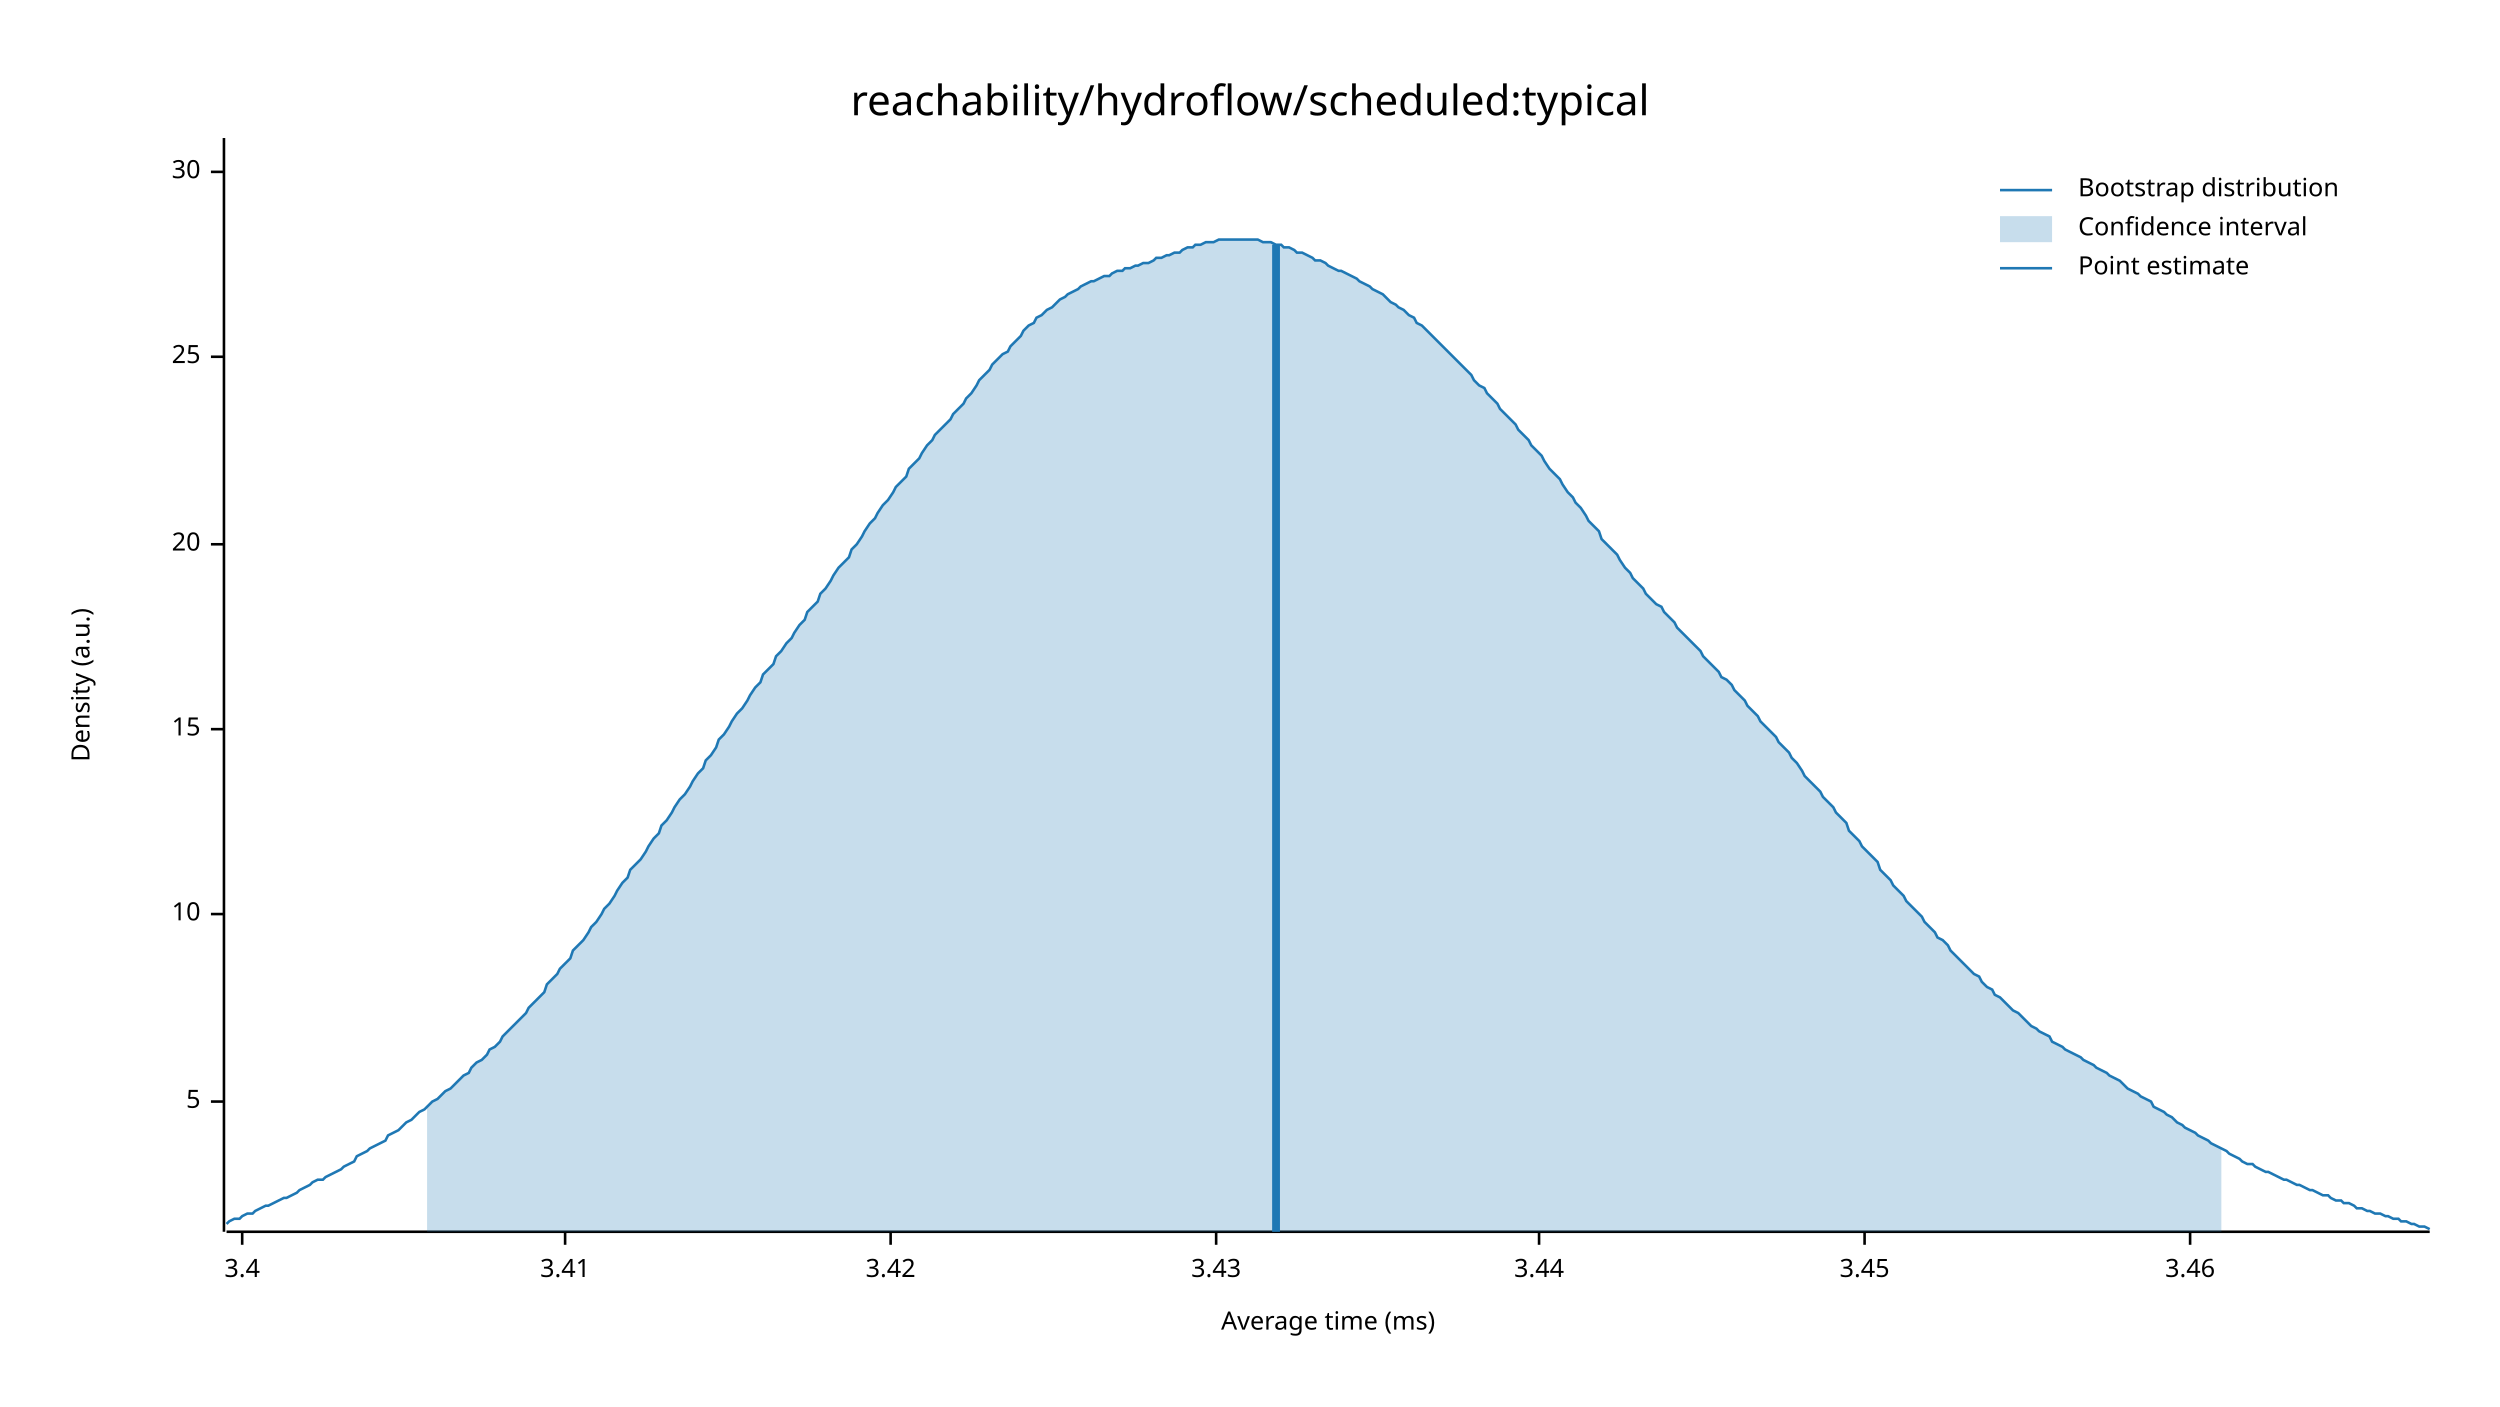
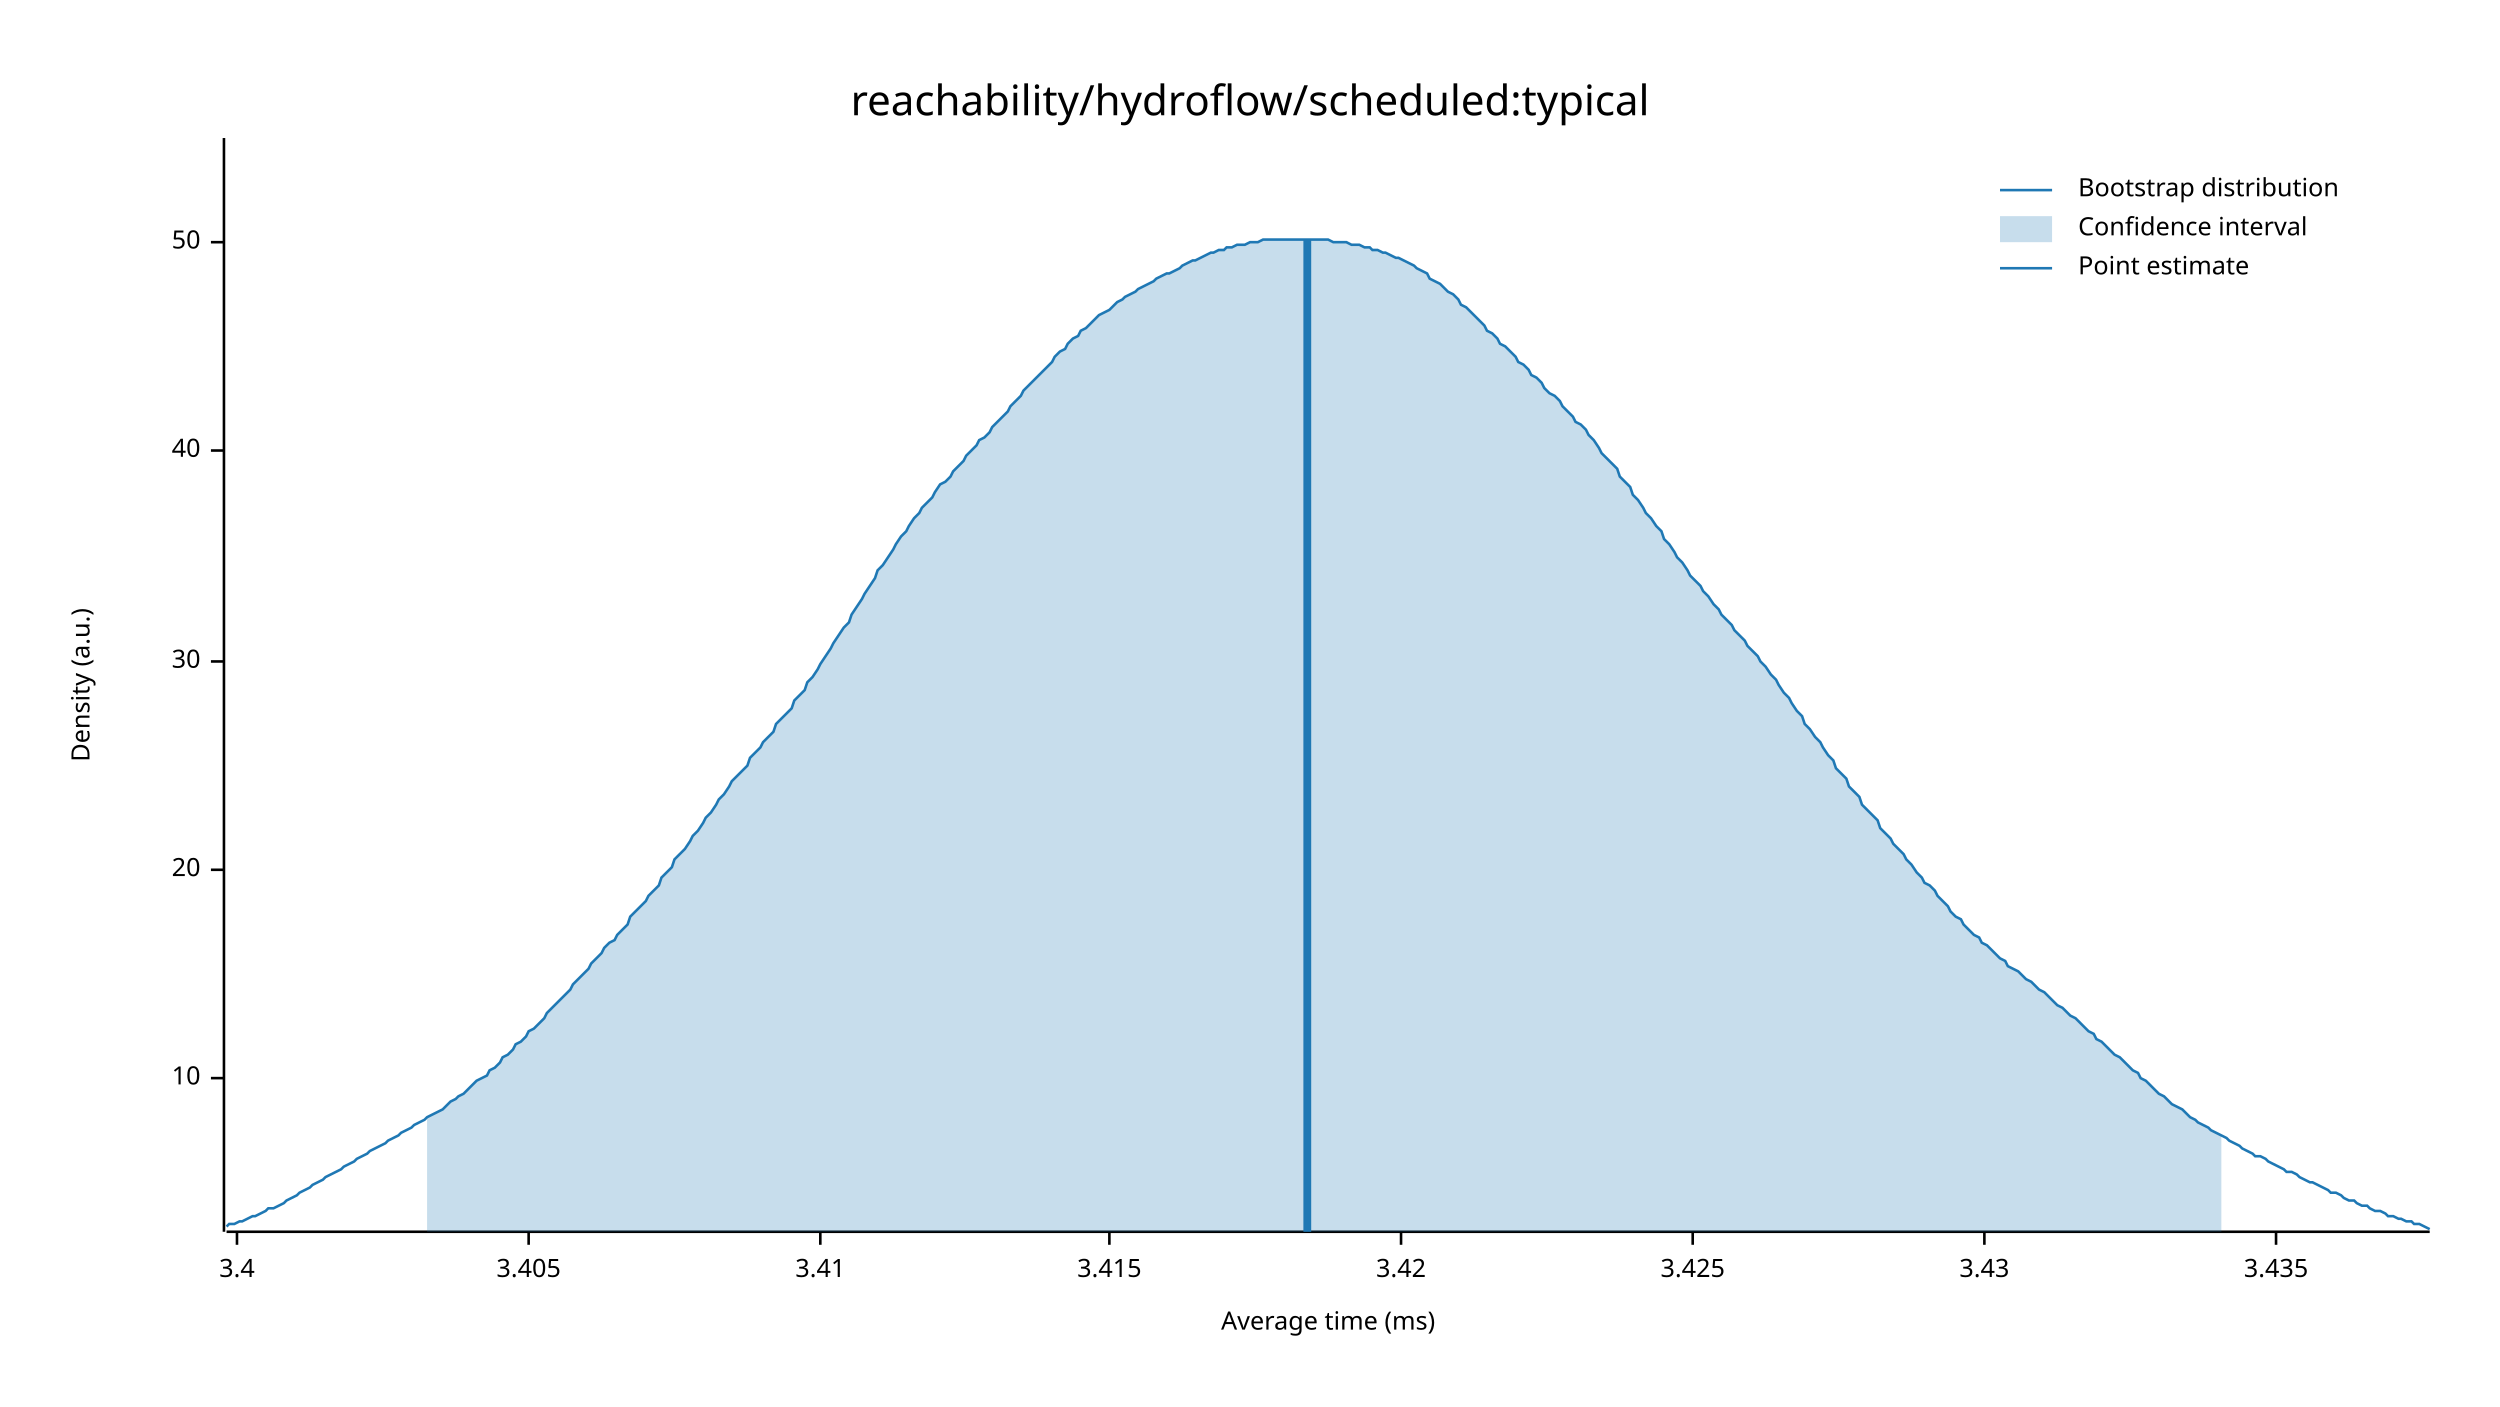
<svg xmlns="http://www.w3.org/2000/svg" width="960" height="540" viewBox="0 0 960 540">
  <text x="480" y="32" dy="0.76em" text-anchor="middle" font-family="sans-serif" font-size="16.129" opacity="1" fill="#000000">
reachability/hydroflow/scheduled:typical
</text>
  <text x="27" y="263" dy="0.76em" text-anchor="middle" font-family="sans-serif" font-size="9.677" opacity="1" fill="#000000" transform="rotate(270, 27, 263)">
Density (a.u.)
</text>
  <text x="510" y="513" dy="-0.5ex" text-anchor="middle" font-family="sans-serif" font-size="9.677" opacity="1" fill="#000000">
Average time (ms)
</text>
  <polyline fill="none" opacity="1" stroke="#000000" stroke-width="1" points="86,53 86,473 " />
-   <text x="77" y="423" dy="0.5ex" text-anchor="end" font-family="sans-serif" font-size="9.677" opacity="1" fill="#000000">
- 5
- </text>
-   <polyline fill="none" opacity="1" stroke="#000000" stroke-width="1" points="81,423 86,423 " />
-   <text x="77" y="351" dy="0.5ex" text-anchor="end" font-family="sans-serif" font-size="9.677" opacity="1" fill="#000000">
+   <text x="77" y="414" dy="0.5ex" text-anchor="end" font-family="sans-serif" font-size="9.677" opacity="1" fill="#000000">
10
</text>
-   <polyline fill="none" opacity="1" stroke="#000000" stroke-width="1" points="81,351 86,351 " />
-   <text x="77" y="280" dy="0.5ex" text-anchor="end" font-family="sans-serif" font-size="9.677" opacity="1" fill="#000000">
- 15
- </text>
-   <polyline fill="none" opacity="1" stroke="#000000" stroke-width="1" points="81,280 86,280 " />
-   <text x="77" y="209" dy="0.5ex" text-anchor="end" font-family="sans-serif" font-size="9.677" opacity="1" fill="#000000">
+   <polyline fill="none" opacity="1" stroke="#000000" stroke-width="1" points="81,414 86,414 " />
+   <text x="77" y="334" dy="0.5ex" text-anchor="end" font-family="sans-serif" font-size="9.677" opacity="1" fill="#000000">
20
</text>
-   <polyline fill="none" opacity="1" stroke="#000000" stroke-width="1" points="81,209 86,209 " />
-   <text x="77" y="137" dy="0.5ex" text-anchor="end" font-family="sans-serif" font-size="9.677" opacity="1" fill="#000000">
- 25
- </text>
-   <polyline fill="none" opacity="1" stroke="#000000" stroke-width="1" points="81,137 86,137 " />
-   <text x="77" y="66" dy="0.5ex" text-anchor="end" font-family="sans-serif" font-size="9.677" opacity="1" fill="#000000">
+   <polyline fill="none" opacity="1" stroke="#000000" stroke-width="1" points="81,334 86,334 " />
+   <text x="77" y="254" dy="0.5ex" text-anchor="end" font-family="sans-serif" font-size="9.677" opacity="1" fill="#000000">
30
</text>
-   <polyline fill="none" opacity="1" stroke="#000000" stroke-width="1" points="81,66 86,66 " />
+   <polyline fill="none" opacity="1" stroke="#000000" stroke-width="1" points="81,254 86,254 " />
+   <text x="77" y="173" dy="0.5ex" text-anchor="end" font-family="sans-serif" font-size="9.677" opacity="1" fill="#000000">
+ 40
+ </text>
+   <polyline fill="none" opacity="1" stroke="#000000" stroke-width="1" points="81,173 86,173 " />
+   <text x="77" y="93" dy="0.5ex" text-anchor="end" font-family="sans-serif" font-size="9.677" opacity="1" fill="#000000">
+ 50
+ </text>
+   <polyline fill="none" opacity="1" stroke="#000000" stroke-width="1" points="81,93 86,93 " />
  <polyline fill="none" opacity="1" stroke="#000000" stroke-width="1" points="87,473 933,473 " />
-   <text x="93" y="483" dy="0.76em" text-anchor="middle" font-family="sans-serif" font-size="9.677" opacity="1" fill="#000000">
+   <text x="91" y="483" dy="0.76em" text-anchor="middle" font-family="sans-serif" font-size="9.677" opacity="1" fill="#000000">
3.4
</text>
-   <polyline fill="none" opacity="1" stroke="#000000" stroke-width="1" points="93,473 93,478 " />
-   <text x="217" y="483" dy="0.76em" text-anchor="middle" font-family="sans-serif" font-size="9.677" opacity="1" fill="#000000">
+   <polyline fill="none" opacity="1" stroke="#000000" stroke-width="1" points="91,473 91,478 " />
+   <text x="203" y="483" dy="0.76em" text-anchor="middle" font-family="sans-serif" font-size="9.677" opacity="1" fill="#000000">
+ 3.405
+ </text>
+   <polyline fill="none" opacity="1" stroke="#000000" stroke-width="1" points="203,473 203,478 " />
+   <text x="315" y="483" dy="0.76em" text-anchor="middle" font-family="sans-serif" font-size="9.677" opacity="1" fill="#000000">
3.41
</text>
-   <polyline fill="none" opacity="1" stroke="#000000" stroke-width="1" points="217,473 217,478 " />
-   <text x="342" y="483" dy="0.76em" text-anchor="middle" font-family="sans-serif" font-size="9.677" opacity="1" fill="#000000">
+   <polyline fill="none" opacity="1" stroke="#000000" stroke-width="1" points="315,473 315,478 " />
+   <text x="426" y="483" dy="0.76em" text-anchor="middle" font-family="sans-serif" font-size="9.677" opacity="1" fill="#000000">
+ 3.415
+ </text>
+   <polyline fill="none" opacity="1" stroke="#000000" stroke-width="1" points="426,473 426,478 " />
+   <text x="538" y="483" dy="0.76em" text-anchor="middle" font-family="sans-serif" font-size="9.677" opacity="1" fill="#000000">
3.42
</text>
-   <polyline fill="none" opacity="1" stroke="#000000" stroke-width="1" points="342,473 342,478 " />
-   <text x="467" y="483" dy="0.76em" text-anchor="middle" font-family="sans-serif" font-size="9.677" opacity="1" fill="#000000">
+   <polyline fill="none" opacity="1" stroke="#000000" stroke-width="1" points="538,473 538,478 " />
+   <text x="650" y="483" dy="0.76em" text-anchor="middle" font-family="sans-serif" font-size="9.677" opacity="1" fill="#000000">
+ 3.425
+ </text>
+   <polyline fill="none" opacity="1" stroke="#000000" stroke-width="1" points="650,473 650,478 " />
+   <text x="762" y="483" dy="0.76em" text-anchor="middle" font-family="sans-serif" font-size="9.677" opacity="1" fill="#000000">
3.43
</text>
-   <polyline fill="none" opacity="1" stroke="#000000" stroke-width="1" points="467,473 467,478 " />
-   <text x="591" y="483" dy="0.76em" text-anchor="middle" font-family="sans-serif" font-size="9.677" opacity="1" fill="#000000">
- 3.44
+   <polyline fill="none" opacity="1" stroke="#000000" stroke-width="1" points="762,473 762,478 " />
+   <text x="874" y="483" dy="0.76em" text-anchor="middle" font-family="sans-serif" font-size="9.677" opacity="1" fill="#000000">
+ 3.435
</text>
-   <polyline fill="none" opacity="1" stroke="#000000" stroke-width="1" points="591,473 591,478 " />
-   <text x="716" y="483" dy="0.76em" text-anchor="middle" font-family="sans-serif" font-size="9.677" opacity="1" fill="#000000">
- 3.45
- </text>
-   <polyline fill="none" opacity="1" stroke="#000000" stroke-width="1" points="716,473 716,478 " />
-   <text x="841" y="483" dy="0.76em" text-anchor="middle" font-family="sans-serif" font-size="9.677" opacity="1" fill="#000000">
- 3.46
- </text>
-   <polyline fill="none" opacity="1" stroke="#000000" stroke-width="1" points="841,473 841,478 " />
-   <polyline fill="none" opacity="1" stroke="#1F78B4" stroke-width="1" points="87,470 88,469 90,468 92,468 93,467 95,466 97,466 98,465 100,464 102,463 103,463 105,462 107,461 109,460 110,460 112,459 114,458 115,457 117,456 119,455 120,454 122,453 124,453 125,452 127,451 129,450 131,449 132,448 134,447 136,446 137,444 139,443 141,442 142,441 144,440 146,439 148,438 149,436 151,435 153,434 154,433 156,431 158,430 159,429 161,427 163,426 164,425 166,423 168,422 170,420 171,419 173,418 175,416 176,415 178,413 180,412 181,410 183,408 185,407 187,405 188,403 190,402 192,400 193,398 195,396 197,394 198,393 200,391 202,389 203,387 205,385 207,383 209,381 210,378 212,376 214,374 215,372 217,370 219,368 220,365 222,363 224,361 226,358 227,356 229,354 231,351 232,349 234,347 236,344 237,342 239,339 241,337 242,334 244,332 246,330 248,327 249,325 251,322 253,320 254,317 256,315 258,312 259,310 261,307 263,305 265,302 266,300 268,297 270,295 271,292 273,290 275,287 276,284 278,282 280,279 281,277 283,274 285,272 287,269 288,267 290,264 292,262 293,259 295,257 297,255 298,252 300,250 302,247 304,245 305,243 307,240 309,238 310,235 312,233 314,231 315,228 317,226 319,223 320,221 322,218 324,216 326,214 327,211 329,209 331,206 332,204 334,201 336,199 337,197 339,194 341,192 343,189 344,187 346,185 348,183 349,180 351,178 353,176 354,174 356,171 358,169 359,167 361,165 363,163 365,161 366,159 368,157 370,155 371,153 373,151 375,148 376,146 378,144 380,142 381,140 383,138 385,136 387,135 388,133 390,131 392,129 393,127 395,125 397,124 398,122 400,121 402,119 404,118 405,117 407,115 409,114 410,113 412,112 414,111 415,110 417,109 419,108 420,108 422,107 424,106 426,106 427,105 429,104 431,104 432,103 434,103 436,102 437,102 439,101 441,101 443,100 444,99 446,99 448,98 449,98 451,97 453,97 454,96 456,95 458,95 459,94 461,94 463,93 465,93 466,93 468,92 470,92 471,92 473,92 475,92 476,92 478,92 480,92 482,92 483,92 485,93 487,93 488,93 490,94 492,94 493,95 495,95 497,96 498,97 500,97 502,98 504,99 505,100 507,100 509,101 510,102 512,103 514,104 515,104 517,105 519,106 521,107 522,108 524,109 526,110 527,111 529,112 531,113 532,114 534,116 536,117 537,118 539,119 541,121 543,122 544,124 546,125 548,127 549,128 551,130 553,132 554,133 556,135 558,137 560,139 561,140 563,142 565,144 566,146 568,148 570,149 571,151 573,153 575,155 576,157 578,159 580,161 582,163 583,165 585,167 587,169 588,171 590,173 592,175 593,177 595,180 597,182 599,184 600,186 602,189 604,191 605,193 607,195 609,198 610,200 612,202 614,204 615,207 617,209 619,211 621,213 622,215 624,218 626,220 627,222 629,224 631,226 632,228 634,230 636,232 638,233 639,235 641,237 643,239 644,241 646,243 648,245 649,246 651,248 653,250 654,252 656,254 658,256 660,258 661,260 663,261 665,263 666,265 668,267 670,269 671,271 673,273 675,275 676,277 678,279 680,281 682,283 683,285 685,287 687,289 688,291 690,293 692,296 693,298 695,300 697,302 699,304 700,306 702,308 704,310 705,312 707,314 709,316 710,319 712,321 714,323 715,325 717,327 719,329 721,331 722,334 724,336 726,338 727,340 729,342 731,344 732,346 734,348 736,350 738,352 739,354 741,356 743,358 744,360 746,361 748,363 749,365 751,367 753,369 754,370 756,372 758,374 760,375 761,377 763,379 765,380 766,382 768,383 770,385 771,386 773,388 775,389 777,391 778,392 780,394 782,395 783,396 785,397 787,398 788,400 790,401 792,402 793,403 795,404 797,405 799,406 800,407 802,408 804,409 805,410 807,411 809,412 810,413 812,414 814,415 816,417 817,418 819,419 821,420 822,421 824,422 826,423 827,425 829,426 831,427 832,428 834,429 836,431 838,432 839,433 841,434 843,435 844,436 846,437 848,438 849,439 851,440 853,441 855,442 856,443 858,444 860,445 861,446 863,447 865,447 866,448 868,449 870,450 871,450 873,451 875,452 877,453 878,453 880,454 882,455 883,455 885,456 887,457 888,457 890,458 892,459 894,459 895,460 897,461 899,461 900,462 902,462 904,463 905,464 907,464 909,465 910,465 912,466 914,466 916,467 917,467 919,468 921,468 922,469 924,469 926,470 927,470 929,471 931,471 933,472 " />
-   <polygon opacity="0.25" fill="#1F78B4" points="164,425 166,423 168,422 170,420 171,419 173,418 175,416 176,415 178,413 180,412 181,410 183,408 185,407 187,405 188,403 190,402 192,400 193,398 195,396 197,394 198,393 200,391 202,389 203,387 205,385 207,383 209,381 210,378 212,376 214,374 215,372 217,370 219,368 220,365 222,363 224,361 226,358 227,356 229,354 231,351 232,349 234,347 236,344 237,342 239,339 241,337 242,334 244,332 246,330 248,327 249,325 251,322 253,320 254,317 256,315 258,312 259,310 261,307 263,305 265,302 266,300 268,297 270,295 271,292 273,290 275,287 276,284 278,282 280,279 281,277 283,274 285,272 287,269 288,267 290,264 292,262 293,259 295,257 297,255 298,252 300,250 302,247 304,245 305,243 307,240 309,238 310,235 312,233 314,231 315,228 317,226 319,223 320,221 322,218 324,216 326,214 327,211 329,209 331,206 332,204 334,201 336,199 337,197 339,194 341,192 343,189 344,187 346,185 348,183 349,180 351,178 353,176 354,174 356,171 358,169 359,167 361,165 363,163 365,161 366,159 368,157 370,155 371,153 373,151 375,148 376,146 378,144 380,142 381,140 383,138 385,136 387,135 388,133 390,131 392,129 393,127 395,125 397,124 398,122 400,121 402,119 404,118 405,117 407,115 409,114 410,113 412,112 414,111 415,110 417,109 419,108 420,108 422,107 424,106 426,106 427,105 429,104 431,104 432,103 434,103 436,102 437,102 439,101 441,101 443,100 444,99 446,99 448,98 449,98 451,97 453,97 454,96 456,95 458,95 459,94 461,94 463,93 465,93 466,93 468,92 470,92 471,92 473,92 475,92 476,92 478,92 480,92 482,92 483,92 485,93 487,93 488,93 490,94 492,94 493,95 495,95 497,96 498,97 500,97 502,98 504,99 505,100 507,100 509,101 510,102 512,103 514,104 515,104 517,105 519,106 521,107 522,108 524,109 526,110 527,111 529,112 531,113 532,114 534,116 536,117 537,118 539,119 541,121 543,122 544,124 546,125 548,127 549,128 551,130 553,132 554,133 556,135 558,137 560,139 561,140 563,142 565,144 566,146 568,148 570,149 571,151 573,153 575,155 576,157 578,159 580,161 582,163 583,165 585,167 587,169 588,171 590,173 592,175 593,177 595,180 597,182 599,184 600,186 602,189 604,191 605,193 607,195 609,198 610,200 612,202 614,204 615,207 617,209 619,211 621,213 622,215 624,218 626,220 627,222 629,224 631,226 632,228 634,230 636,232 638,233 639,235 641,237 643,239 644,241 646,243 648,245 649,246 651,248 653,250 654,252 656,254 658,256 660,258 661,260 663,261 665,263 666,265 668,267 670,269 671,271 673,273 675,275 676,277 678,279 680,281 682,283 683,285 685,287 687,289 688,291 690,293 692,296 693,298 695,300 697,302 699,304 700,306 702,308 704,310 705,312 707,314 709,316 710,319 712,321 714,323 715,325 717,327 719,329 721,331 722,334 724,336 726,338 727,340 729,342 731,344 732,346 734,348 736,350 738,352 739,354 741,356 743,358 744,360 746,361 748,363 749,365 751,367 753,369 754,370 756,372 758,374 760,375 761,377 763,379 765,380 766,382 768,383 770,385 771,386 773,388 775,389 777,391 778,392 780,394 782,395 783,396 785,397 787,398 788,400 790,401 792,402 793,403 795,404 797,405 799,406 800,407 802,408 804,409 805,410 807,411 809,412 810,413 812,414 814,415 816,417 817,418 819,419 821,420 822,421 824,422 826,423 827,425 829,426 831,427 832,428 834,429 836,431 838,432 839,433 841,434 843,435 844,436 846,437 848,438 849,439 851,440 853,441 853,473 164,473 " />
-   <polyline fill="none" opacity="1" stroke="#1F78B4" stroke-width="3" points="490,473 490,94 " />
+   <polyline fill="none" opacity="1" stroke="#000000" stroke-width="1" points="874,473 874,478 " />
+   <polyline fill="none" opacity="1" stroke="#1F78B4" stroke-width="1" points="87,471 88,470 90,470 92,469 93,469 95,468 97,467 98,467 100,466 102,465 103,464 105,464 107,463 109,462 110,461 112,460 114,459 115,458 117,457 119,456 120,455 122,454 124,453 125,452 127,451 129,450 131,449 132,448 134,447 136,446 137,445 139,444 141,443 142,442 144,441 146,440 148,439 149,438 151,437 153,436 154,435 156,434 158,433 159,432 161,431 163,430 164,429 166,428 168,427 170,426 171,425 173,423 175,422 176,421 178,420 180,418 181,417 183,415 185,414 187,413 188,411 190,410 192,408 193,406 195,405 197,403 198,401 200,400 202,398 203,396 205,395 207,393 209,391 210,389 212,387 214,385 215,384 217,382 219,380 220,378 222,376 224,374 226,372 227,370 229,368 231,366 232,364 234,362 236,361 237,359 239,357 241,355 242,352 244,350 246,348 248,346 249,344 251,342 253,340 254,337 256,335 258,333 259,330 261,328 263,326 265,323 266,321 268,319 270,316 271,314 273,312 275,309 276,307 278,305 280,302 281,300 283,298 285,296 287,294 288,291 290,289 292,287 293,285 295,283 297,281 298,278 300,276 302,274 304,272 305,269 307,267 309,265 310,262 312,260 314,257 315,255 317,252 319,249 320,247 322,244 324,241 326,239 327,236 329,233 331,230 332,228 334,225 336,222 337,219 339,217 341,214 343,211 344,209 346,206 348,204 349,202 351,199 353,197 354,195 356,193 358,191 359,189 361,186 363,185 365,183 366,181 368,179 370,177 371,175 373,173 375,171 376,169 378,168 380,166 381,164 383,162 385,160 387,158 388,156 390,154 392,152 393,150 395,148 397,146 398,145 400,143 402,141 404,139 405,137 407,135 409,134 410,132 412,130 414,129 415,127 417,126 419,124 420,123 422,121 424,120 426,119 427,118 429,116 431,115 432,114 434,113 436,112 437,111 439,110 441,109 443,108 444,107 446,106 448,105 449,105 451,104 453,103 454,102 456,101 458,100 459,100 461,99 463,98 465,97 466,97 468,96 470,96 471,95 473,95 475,94 476,94 478,94 480,93 482,93 483,93 485,92 487,92 488,92 490,92 492,92 493,92 495,92 497,92 498,92 500,92 502,92 504,92 505,92 507,92 509,92 510,92 512,93 514,93 515,93 517,93 519,94 521,94 522,94 524,95 526,95 527,96 529,96 531,97 532,97 534,98 536,99 537,99 539,100 541,101 543,102 544,103 546,104 548,105 549,107 551,108 553,109 554,110 556,112 558,113 560,115 561,117 563,118 565,120 566,121 568,123 570,125 571,127 573,128 575,130 576,132 578,133 580,135 582,137 583,139 585,140 587,142 588,144 590,145 592,147 593,149 595,151 597,152 599,154 600,156 602,158 604,160 605,162 607,163 609,165 610,167 612,169 614,172 615,174 617,176 619,178 621,180 622,183 624,185 626,187 627,190 629,192 631,195 632,197 634,199 636,202 638,204 639,207 641,209 643,212 644,214 646,216 648,219 649,221 651,223 653,225 654,227 656,229 658,232 660,234 661,236 663,238 665,240 666,242 668,244 670,246 671,248 673,250 675,252 676,254 678,256 680,259 682,261 683,263 685,266 687,268 688,270 690,273 692,275 693,278 695,280 697,283 699,285 700,287 702,290 704,292 705,295 707,297 709,299 710,302 712,304 714,306 715,309 717,311 719,313 721,315 722,318 724,320 726,322 727,324 729,326 731,328 732,330 734,332 736,335 738,337 739,339 741,340 743,342 744,344 746,346 748,348 749,350 751,352 753,353 754,355 756,357 758,359 760,360 761,362 763,363 765,365 766,366 768,368 770,369 771,371 773,372 775,373 777,375 778,376 780,377 782,379 783,380 785,381 787,383 788,384 790,386 792,387 793,388 795,390 797,391 799,393 800,394 802,396 804,397 805,399 807,400 809,402 810,403 812,405 814,406 816,408 817,409 819,411 821,412 822,414 824,415 826,417 827,418 829,420 831,421 832,422 834,424 836,425 838,426 839,427 841,429 843,430 844,431 846,432 848,433 849,434 851,435 853,436 855,437 856,438 858,439 860,440 861,441 863,442 865,443 866,444 868,444 870,445 871,446 873,447 875,448 877,449 878,450 880,450 882,451 883,452 885,453 887,454 888,454 890,455 892,456 894,457 895,458 897,458 899,459 900,460 902,461 904,461 905,462 907,463 909,463 910,464 912,465 914,465 916,466 917,467 919,467 921,468 922,468 924,469 926,469 927,470 929,470 931,471 933,472 " />
+   <polygon opacity="0.25" fill="#1F78B4" points="164,429 166,428 168,427 170,426 171,425 173,423 175,422 176,421 178,420 180,418 181,417 183,415 185,414 187,413 188,411 190,410 192,408 193,406 195,405 197,403 198,401 200,400 202,398 203,396 205,395 207,393 209,391 210,389 212,387 214,385 215,384 217,382 219,380 220,378 222,376 224,374 226,372 227,370 229,368 231,366 232,364 234,362 236,361 237,359 239,357 241,355 242,352 244,350 246,348 248,346 249,344 251,342 253,340 254,337 256,335 258,333 259,330 261,328 263,326 265,323 266,321 268,319 270,316 271,314 273,312 275,309 276,307 278,305 280,302 281,300 283,298 285,296 287,294 288,291 290,289 292,287 293,285 295,283 297,281 298,278 300,276 302,274 304,272 305,269 307,267 309,265 310,262 312,260 314,257 315,255 317,252 319,249 320,247 322,244 324,241 326,239 327,236 329,233 331,230 332,228 334,225 336,222 337,219 339,217 341,214 343,211 344,209 346,206 348,204 349,202 351,199 353,197 354,195 356,193 358,191 359,189 361,186 363,185 365,183 366,181 368,179 370,177 371,175 373,173 375,171 376,169 378,168 380,166 381,164 383,162 385,160 387,158 388,156 390,154 392,152 393,150 395,148 397,146 398,145 400,143 402,141 404,139 405,137 407,135 409,134 410,132 412,130 414,129 415,127 417,126 419,124 420,123 422,121 424,120 426,119 427,118 429,116 431,115 432,114 434,113 436,112 437,111 439,110 441,109 443,108 444,107 446,106 448,105 449,105 451,104 453,103 454,102 456,101 458,100 459,100 461,99 463,98 465,97 466,97 468,96 470,96 471,95 473,95 475,94 476,94 478,94 480,93 482,93 483,93 485,92 487,92 488,92 490,92 492,92 493,92 495,92 497,92 498,92 500,92 502,92 504,92 505,92 507,92 509,92 510,92 512,93 514,93 515,93 517,93 519,94 521,94 522,94 524,95 526,95 527,96 529,96 531,97 532,97 534,98 536,99 537,99 539,100 541,101 543,102 544,103 546,104 548,105 549,107 551,108 553,109 554,110 556,112 558,113 560,115 561,117 563,118 565,120 566,121 568,123 570,125 571,127 573,128 575,130 576,132 578,133 580,135 582,137 583,139 585,140 587,142 588,144 590,145 592,147 593,149 595,151 597,152 599,154 600,156 602,158 604,160 605,162 607,163 609,165 610,167 612,169 614,172 615,174 617,176 619,178 621,180 622,183 624,185 626,187 627,190 629,192 631,195 632,197 634,199 636,202 638,204 639,207 641,209 643,212 644,214 646,216 648,219 649,221 651,223 653,225 654,227 656,229 658,232 660,234 661,236 663,238 665,240 666,242 668,244 670,246 671,248 673,250 675,252 676,254 678,256 680,259 682,261 683,263 685,266 687,268 688,270 690,273 692,275 693,278 695,280 697,283 699,285 700,287 702,290 704,292 705,295 707,297 709,299 710,302 712,304 714,306 715,309 717,311 719,313 721,315 722,318 724,320 726,322 727,324 729,326 731,328 732,330 734,332 736,335 738,337 739,339 741,340 743,342 744,344 746,346 748,348 749,350 751,352 753,353 754,355 756,357 758,359 760,360 761,362 763,363 765,365 766,366 768,368 770,369 771,371 773,372 775,373 777,375 778,376 780,377 782,379 783,380 785,381 787,383 788,384 790,386 792,387 793,388 795,390 797,391 799,393 800,394 802,396 804,397 805,399 807,400 809,402 810,403 812,405 814,406 816,408 817,409 819,411 821,412 822,414 824,415 826,417 827,418 829,420 831,421 832,422 834,424 836,425 838,426 839,427 841,429 843,430 844,431 846,432 848,433 849,434 851,435 853,436 853,473 164,473 " />
+   <polyline fill="none" opacity="1" stroke="#1F78B4" stroke-width="3" points="502,473 502,92 " />
  <text x="798" y="68" dy="0.76em" text-anchor="start" font-family="sans-serif" font-size="9.677" opacity="1" fill="#000000">
Bootstrap distribution
</text>
  <text x="798" y="83" dy="0.76em" text-anchor="start" font-family="sans-serif" font-size="9.677" opacity="1" fill="#000000">
Confidence interval
</text>
  <text x="798" y="98" dy="0.76em" text-anchor="start" font-family="sans-serif" font-size="9.677" opacity="1" fill="#000000">
Point estimate
</text>
  <polyline fill="none" opacity="1" stroke="#1F78B4" stroke-width="1" points="768,73 788,73 " />
  <rect x="768" y="83" width="20" height="10" opacity="0.25" fill="#1F78B4" stroke="none" />
  <polyline fill="none" opacity="1" stroke="#1F78B4" stroke-width="1" points="768,103 788,103 " />
</svg>
